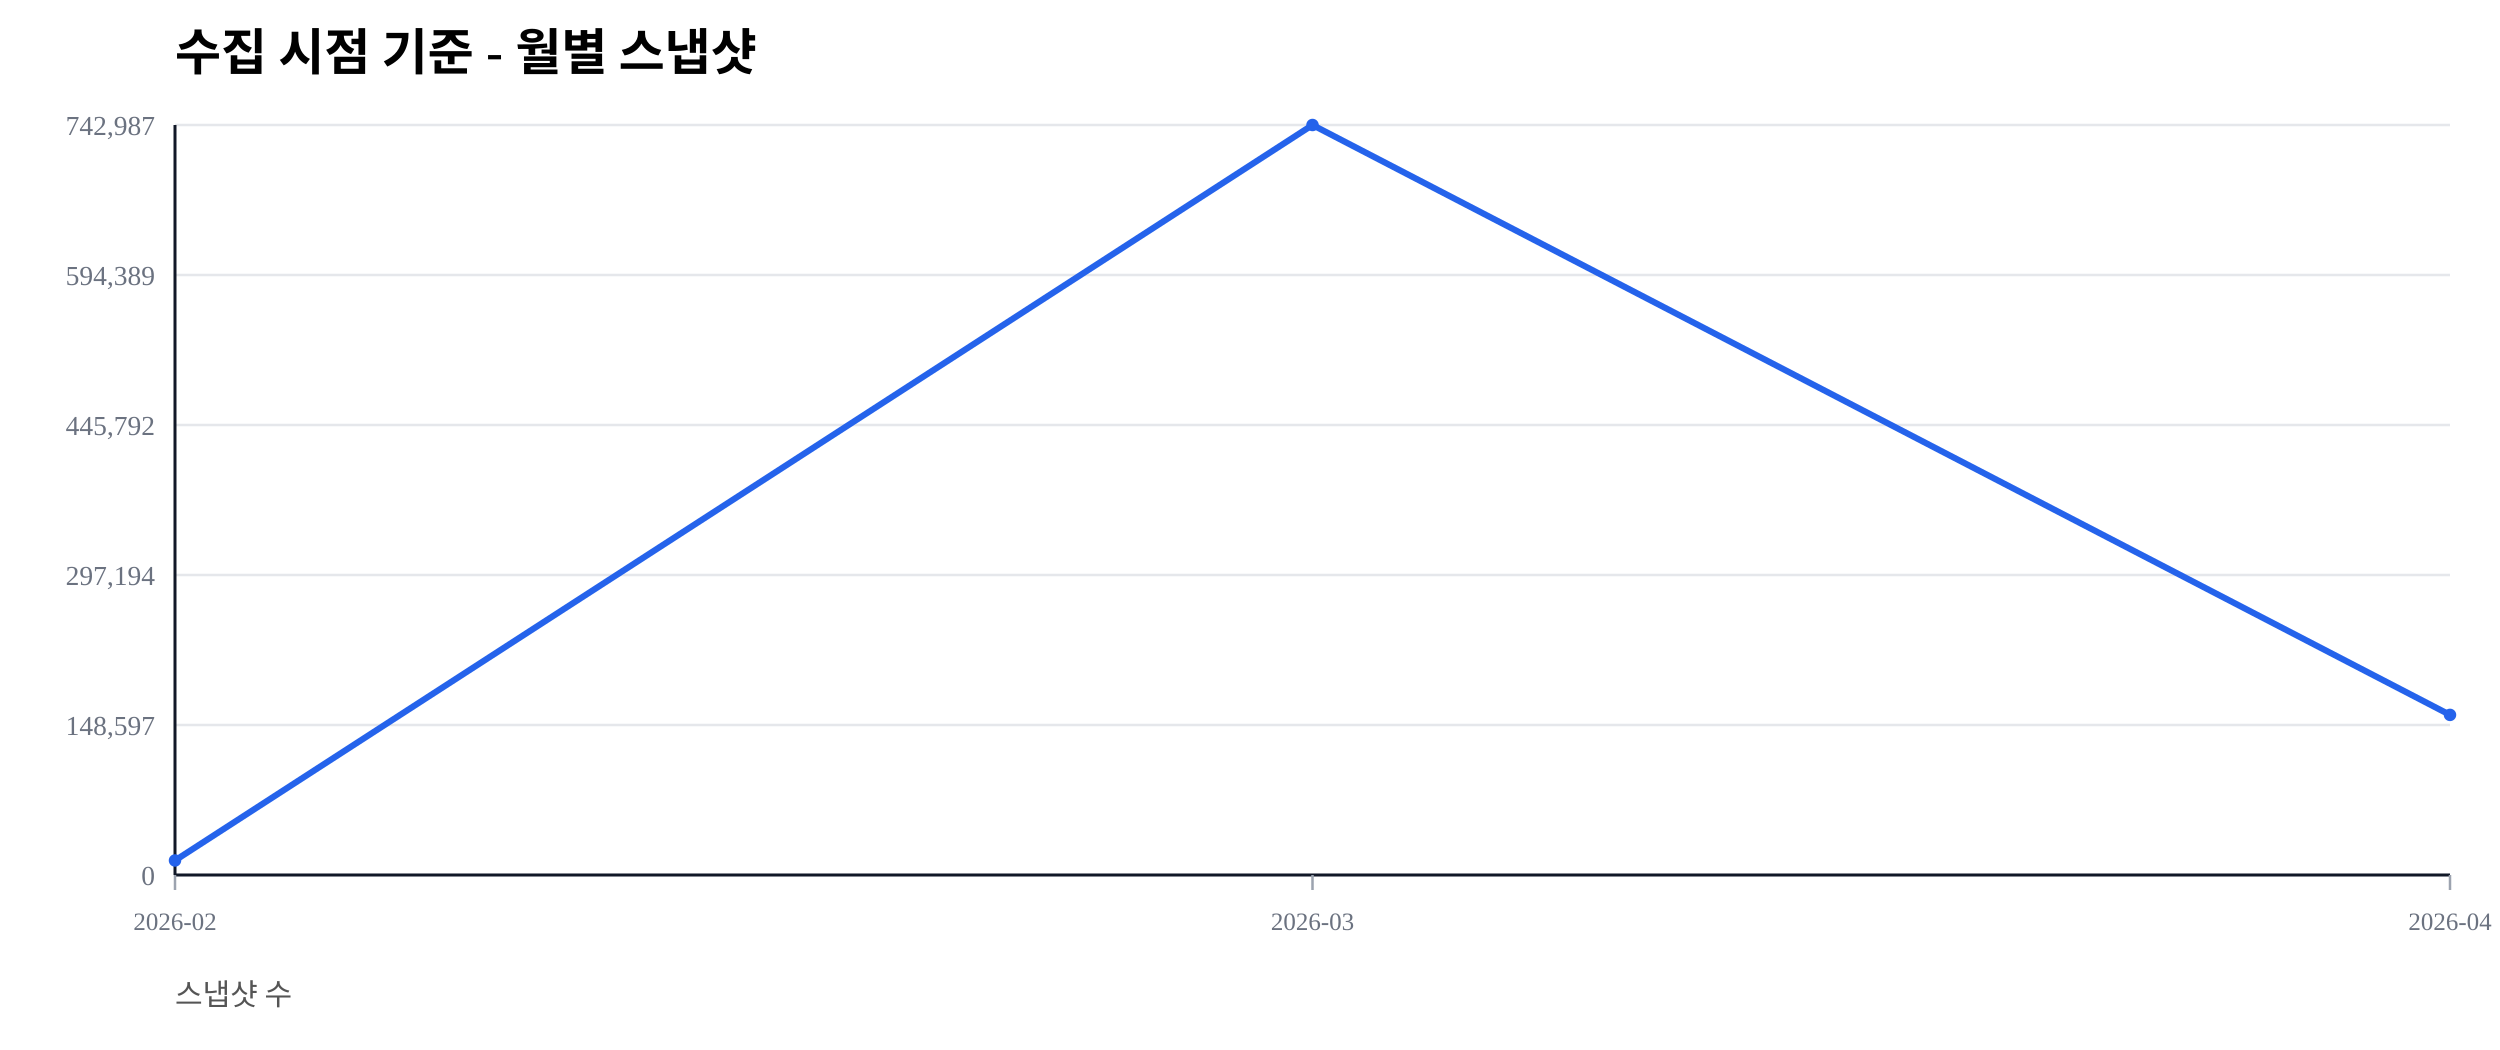
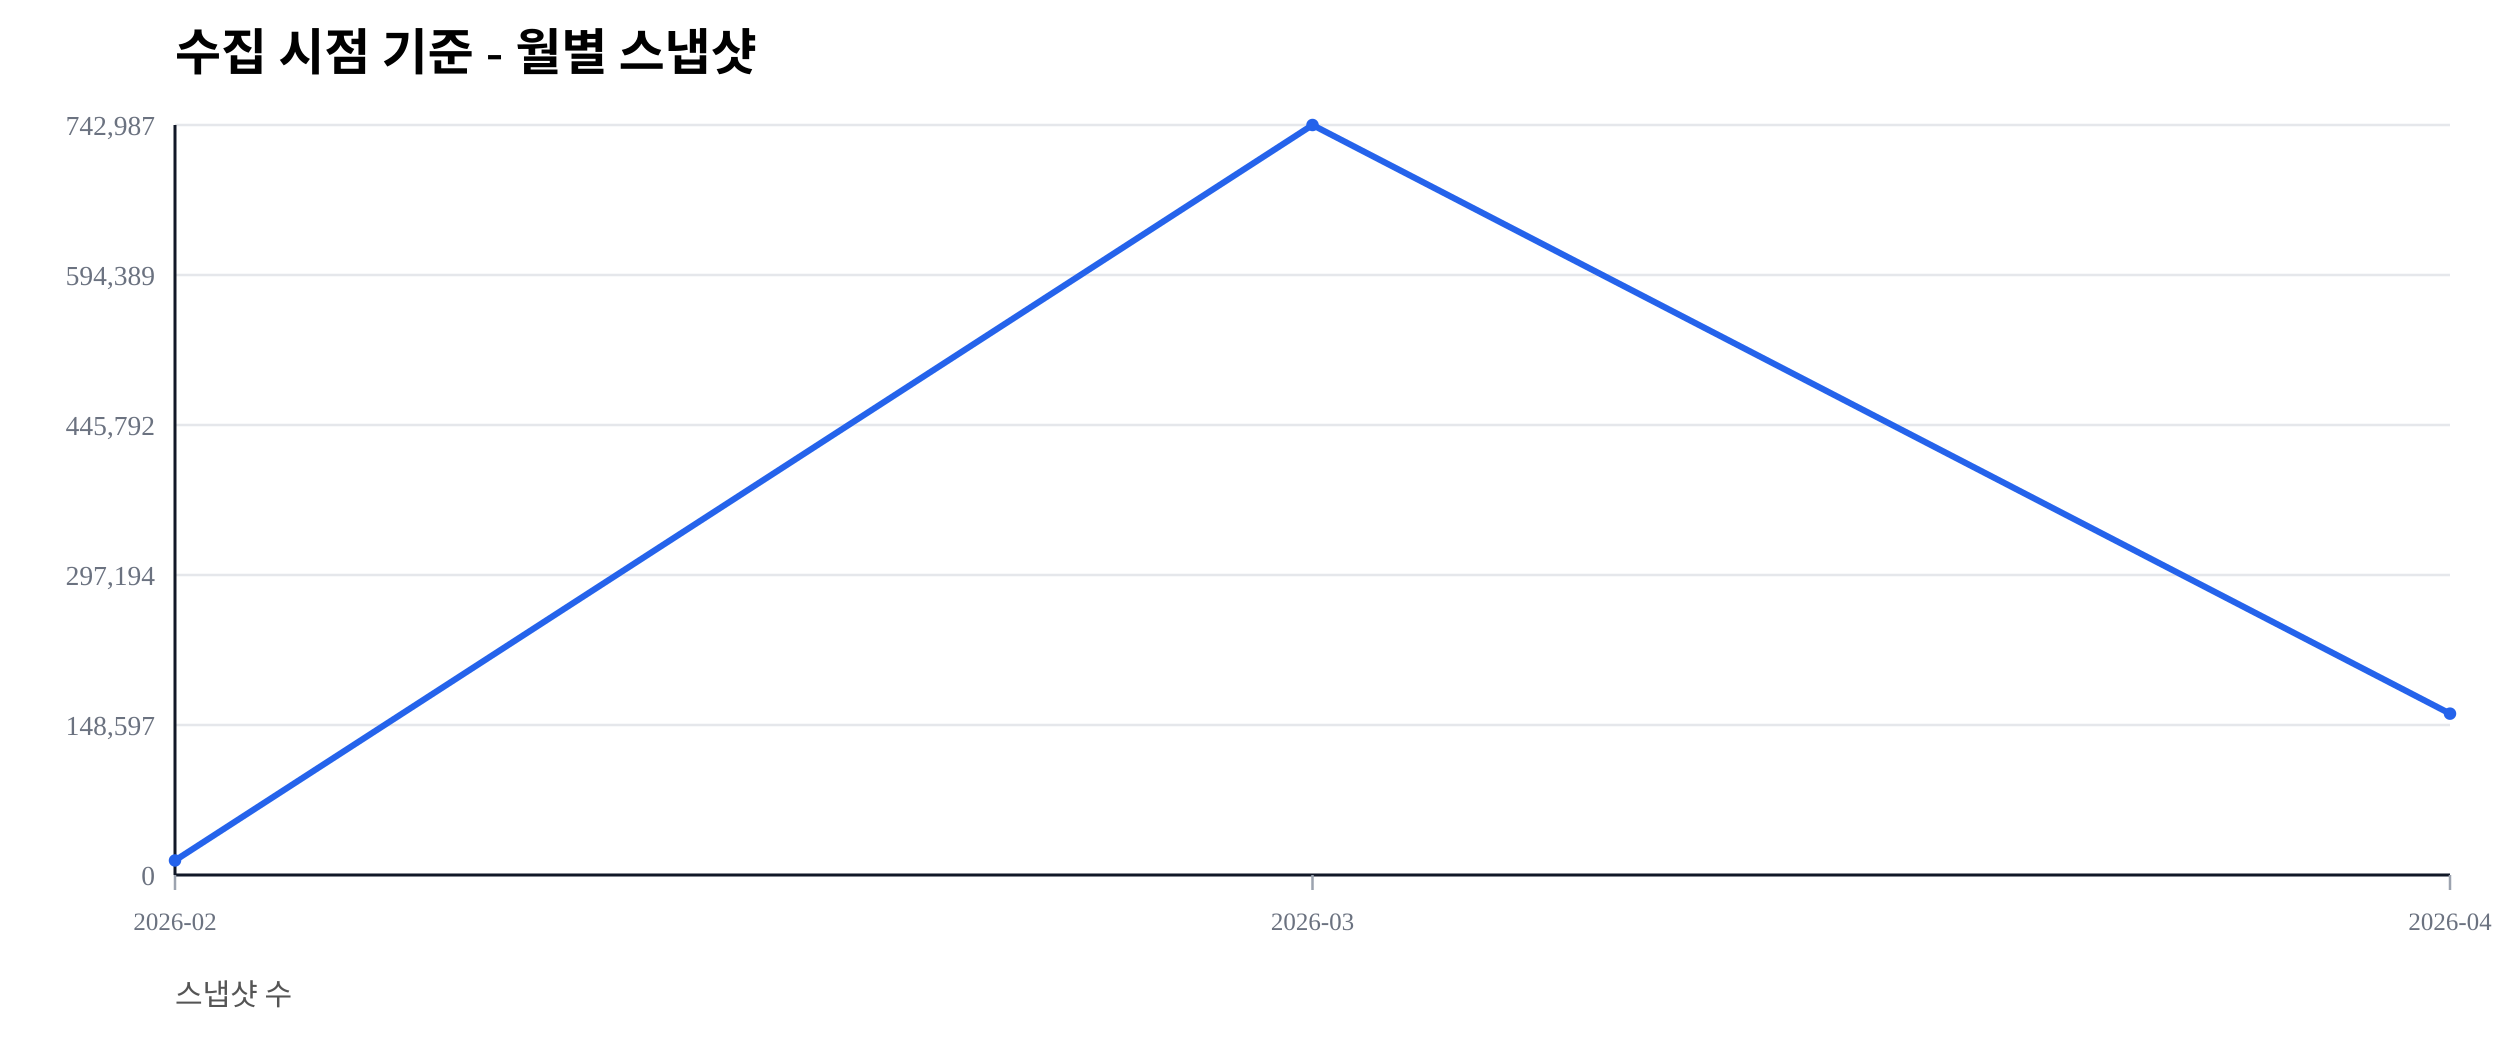
<svg xmlns="http://www.w3.org/2000/svg" width="1000" height="420" viewBox="0 0 1000 420">
  <rect width="100%" height="100%" fill="#ffffff" />
  <text x="70" y="28" font-size="20" font-weight="600">수집 시점 기준 - 월별 스냅샷</text>
  <text x="70" y="402" font-size="12" fill="#555">스냅샷 수</text>
  <line x1="70" y1="350.00" x2="980" y2="350.00" stroke="#e5e7eb" stroke-width="1" />
  <text x="62" y="354.00" font-size="11" fill="#6b7280" text-anchor="end">0</text>
  <line x1="70" y1="290.00" x2="980" y2="290.00" stroke="#e5e7eb" stroke-width="1" />
  <text x="62" y="294.00" font-size="11" fill="#6b7280" text-anchor="end">148,597</text>
  <line x1="70" y1="230.00" x2="980" y2="230.00" stroke="#e5e7eb" stroke-width="1" />
  <text x="62" y="234.00" font-size="11" fill="#6b7280" text-anchor="end">297,194</text>
  <line x1="70" y1="170.00" x2="980" y2="170.00" stroke="#e5e7eb" stroke-width="1" />
  <text x="62" y="174.00" font-size="11" fill="#6b7280" text-anchor="end">445,792</text>
  <line x1="70" y1="110.00" x2="980" y2="110.00" stroke="#e5e7eb" stroke-width="1" />
  <text x="62" y="114.00" font-size="11" fill="#6b7280" text-anchor="end">594,389</text>
  <line x1="70" y1="50.00" x2="980" y2="50.00" stroke="#e5e7eb" stroke-width="1" />
  <text x="62" y="54.00" font-size="11" fill="#6b7280" text-anchor="end">742,987</text>
  <line x1="70" y1="350" x2="980" y2="350" stroke="#111827" stroke-width="1.2" />
  <line x1="70" y1="50" x2="70" y2="350" stroke="#111827" stroke-width="1.2" />
  <line x1="70.00" y1="350" x2="70.00" y2="356" stroke="#9ca3af" stroke-width="1" />
  <text x="70.00" y="372" font-size="10" fill="#6b7280" text-anchor="middle">2026-02</text>
  <line x1="525.00" y1="350" x2="525.00" y2="356" stroke="#9ca3af" stroke-width="1" />
  <text x="525.00" y="372" font-size="10" fill="#6b7280" text-anchor="middle">2026-03</text>
  <line x1="980.00" y1="350" x2="980.00" y2="356" stroke="#9ca3af" stroke-width="1" />
  <text x="980.00" y="372" font-size="10" fill="#6b7280" text-anchor="middle">2026-04</text>
-   <polyline fill="none" stroke="#2563eb" stroke-width="2.5" points="70.00,344.19 525.00,50.00 980.00,285.96" />
+   <polyline fill="none" stroke="#2563eb" stroke-width="2.5" points="70.00,344.19 525.00,50.00 980.00,285.46" />
  <circle cx="70.00" cy="344.19" r="2.5" fill="#2563eb" />
  <circle cx="525.00" cy="50.00" r="2.5" fill="#2563eb" />
-   <circle cx="980.00" cy="285.96" r="2.5" fill="#2563eb" />
+   <circle cx="980.00" cy="285.46" r="2.5" fill="#2563eb" />
</svg>
